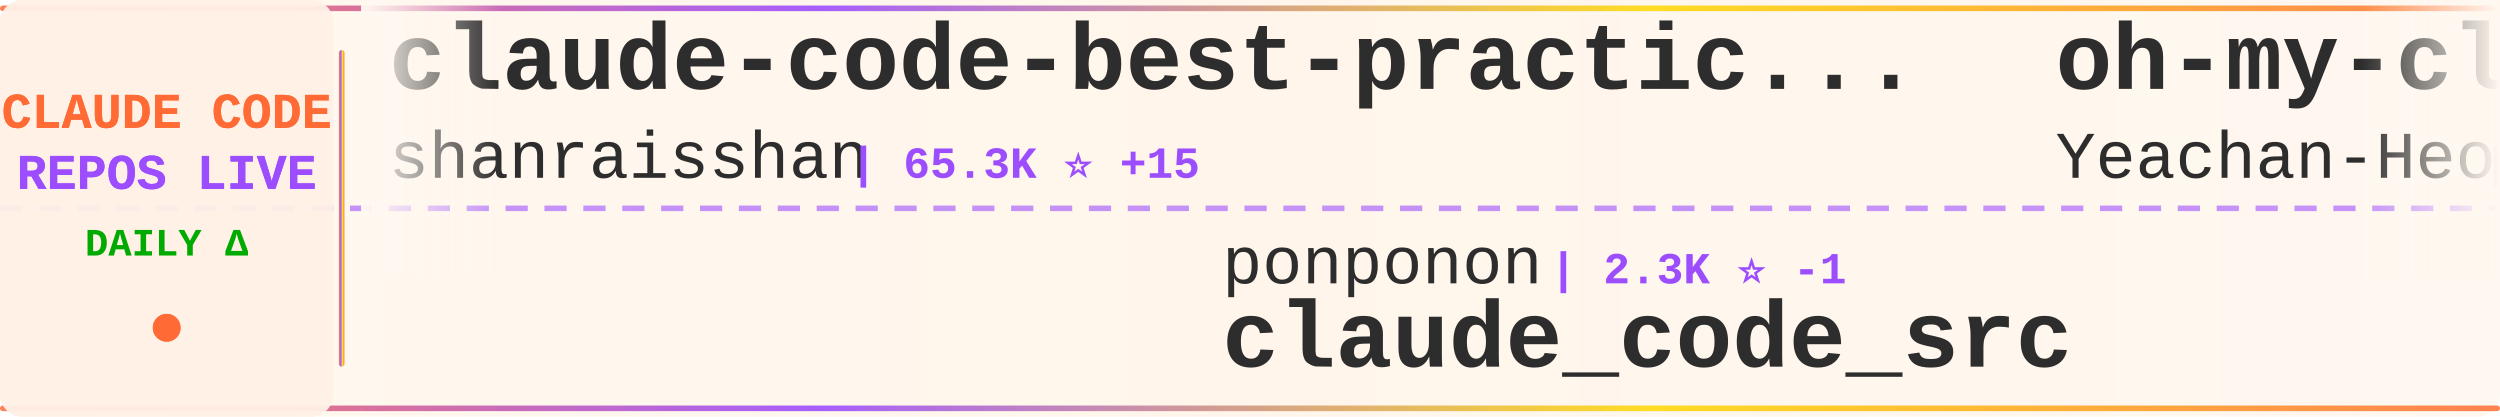
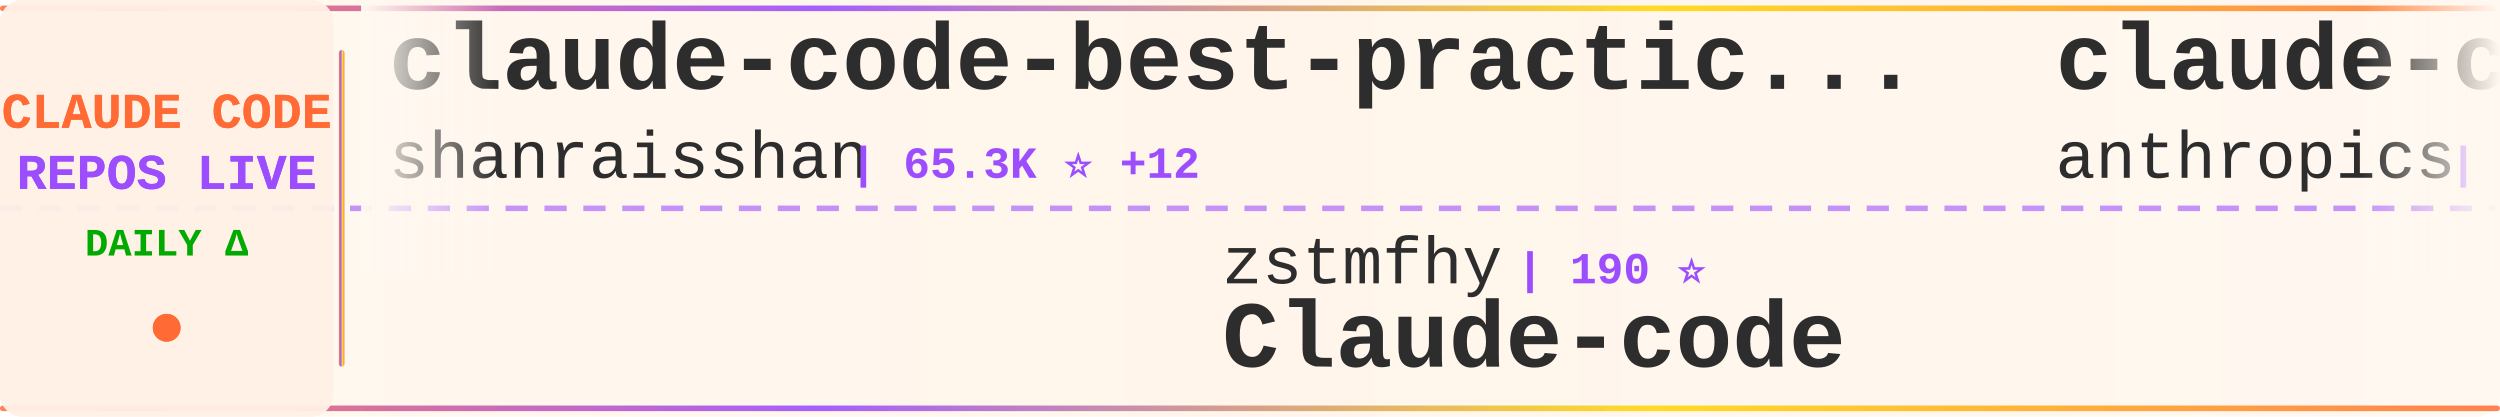
<svg xmlns="http://www.w3.org/2000/svg" width="900" height="150">
  <defs>
    <linearGradient id="tickerBg" x1="0%" y1="0%" x2="100%" y2="0%">
      <stop offset="0%" style="stop-color:#fff8f0;stop-opacity:0.98" />
      <stop offset="50%" style="stop-color:#fff5eb;stop-opacity:1" />
      <stop offset="100%" style="stop-color:#fff8f0;stop-opacity:0.98" />
    </linearGradient>
    <linearGradient id="borderGrad" x1="0%" y1="0%" x2="100%" y2="0%">
      <stop offset="0%" style="stop-color:#FF6B35;stop-opacity:0.85">
        <animate attributeName="stop-opacity" values="0.85;1;0.85" dur="2s" repeatCount="indefinite" />
      </stop>
      <stop offset="33%" style="stop-color:#9C4EFF;stop-opacity:0.9">
        <animate attributeName="stop-opacity" values="0.9;1;0.9" dur="2.2s" repeatCount="indefinite" />
      </stop>
      <stop offset="66%" style="stop-color:#FFD700;stop-opacity:0.85">
        <animate attributeName="stop-opacity" values="0.85;1;0.85" dur="1.8s" repeatCount="indefinite" />
      </stop>
      <stop offset="100%" style="stop-color:#FF6B35;stop-opacity:0.85">
        <animate attributeName="stop-opacity" values="0.85;1;0.85" dur="2s" repeatCount="indefinite" />
      </stop>
    </linearGradient>
    <filter id="textGlow">
      <feGaussianBlur stdDeviation="0.15" result="coloredBlur" />
      <feMerge>
        <feMergeNode in="coloredBlur" />
        <feMergeNode in="SourceGraphic" />
      </feMerge>
    </filter>
    <filter id="metricGlow">
      <feGaussianBlur stdDeviation="0.2" result="coloredBlur" />
      <feMerge>
        <feMergeNode in="coloredBlur" />
        <feMergeNode in="SourceGraphic" />
      </feMerge>
    </filter>
    <linearGradient id="leftFade" x1="0%" y1="0%" x2="100%" y2="0%">
      <stop offset="0%" style="stop-color:#fff8f0;stop-opacity:1" />
      <stop offset="100%" style="stop-color:#fff8f0;stop-opacity:0" />
    </linearGradient>
    <linearGradient id="rightFade" x1="0%" y1="0%" x2="100%" y2="0%">
      <stop offset="0%" style="stop-color:#fff8f0;stop-opacity:0" />
      <stop offset="100%" style="stop-color:#fff8f0;stop-opacity:1" />
    </linearGradient>
  </defs>
  <rect width="900" height="150" fill="url(#tickerBg)" rx="8" />
  <rect x="0" y="2" width="900" height="2" fill="url(#borderGrad)" rx="1" />
  <rect x="0" y="146" width="900" height="2" fill="url(#borderGrad)" rx="1" />
  <line x1="0" y1="75" x2="900" y2="75" stroke="#9C4EFF" stroke-width="2" stroke-dasharray="8 6" opacity="0.6" />
  <rect x="0" y="0" width="120" height="150" fill="#fff0e6" opacity="0.95" rx="8" />
  <text x="60" y="46" font-family="'Courier New', monospace" font-size="18" font-weight="bold" fill="#FF6B35" text-anchor="middle" filter="url(#textGlow)">
    CLAUDE CODE
  </text>
  <text x="60" y="68" font-family="'Courier New', monospace" font-size="18" font-weight="bold" fill="#9C4EFF" text-anchor="middle" filter="url(#textGlow)">
    REPOS LIVE
  </text>
  <text x="60" y="92" font-family="'Courier New', monospace" font-size="14" font-weight="bold" fill="#00aa00" text-anchor="middle">
    DAILY Δ
  </text>
  <circle cx="60" cy="118" r="5" fill="#FF6B35" filter="url(#metricGlow)">
    <animate attributeName="r" values="4;6;4" dur="1.5s" repeatCount="indefinite" />
    <animate attributeName="opacity" values="0.6;1;0.6" dur="1.5s" repeatCount="indefinite" />
  </circle>
  <rect x="122" y="18" width="2" height="114" fill="url(#borderGrad)" rx="1" />
  <clipPath id="tickerClip">
    <rect x="130" y="0" width="770" height="150" />
  </clipPath>
  <g clip-path="url(#tickerClip)">
    <g id="tickerItems">
      <animateTransform attributeName="transform" attributeType="XML" type="translate" from="0 0" to="-3000 0" dur="54s" repeatCount="indefinite" />
      <g transform="translate(0, 0)">
        <text x="140" y="32" font-family="'Courier New', monospace" font-size="34" font-weight="bold" fill="#2d2d2d">claude-code-best-practic...</text>
        <text x="140" y="64" font-family="'Courier New', monospace" font-size="24" font-weight="normal" fill="#2d2d2d" opacity="1.0">shanraisshan</text>
-         <text x="306" y="64" font-family="'Courier New', monospace" font-size="16" font-weight="bold" fill="#9C4EFF"> | 65.3K ⭐ +15</text>
+         <text x="306" y="64" font-family="'Courier New', monospace" font-size="16" font-weight="bold" fill="#9C4EFF"> | 65.3K ⭐ +12</text>
      </g>
      <g transform="translate(300, 0)">
-         <text x="140" y="102" font-family="'Courier New', monospace" font-size="24" font-weight="normal" fill="#2d2d2d" opacity="1.0">ponponon</text>
-         <text x="258" y="102" font-family="'Courier New', monospace" font-size="16" font-weight="bold" fill="#9C4EFF"> | 2.3K ⭐ -1</text>
-         <text x="140" y="132" font-family="'Courier New', monospace" font-size="34" font-weight="bold" fill="#2d2d2d">claude_code_src</text>
+         <text x="140" y="102" font-family="'Courier New', monospace" font-size="24" font-weight="normal" fill="#2d2d2d" opacity="1.0">zstmfhy</text>
+         <text x="246" y="102" font-family="'Courier New', monospace" font-size="16" font-weight="bold" fill="#9C4EFF"> | 190 ⭐</text>
+         <text x="140" y="132" font-family="'Courier New', monospace" font-size="34" font-weight="bold" fill="#2d2d2d">Claude-code</text>
      </g>
      <g transform="translate(600, 0)">
-         <text x="140" y="32" font-family="'Courier New', monospace" font-size="34" font-weight="bold" fill="#2d2d2d">oh-my-claudecode</text>
-         <text x="140" y="64" font-family="'Courier New', monospace" font-size="24" font-weight="normal" fill="#2d2d2d" opacity="1.0">Yeachan-Heo</text>
-         <text x="294" y="64" font-family="'Courier New', monospace" font-size="16" font-weight="bold" fill="#9C4EFF"> | 38.9K ⭐ +7</text>
+         <text x="140" y="32" font-family="'Courier New', monospace" font-size="34" font-weight="bold" fill="#2d2d2d">claude-code-security-rev...</text>
+         <text x="140" y="64" font-family="'Courier New', monospace" font-size="24" font-weight="normal" fill="#2d2d2d" opacity="1.0">anthropics</text>
+         <text x="282" y="64" font-family="'Courier New', monospace" font-size="16" font-weight="bold" fill="#9C4EFF"> | 6.1K ⭐ +2</text>
      </g>
      <g transform="translate(900, 0)">
-         <text x="140" y="102" font-family="'Courier New', monospace" font-size="24" font-weight="normal" fill="#2d2d2d" opacity="1.0">Yuyz0112</text>
-         <text x="258" y="102" font-family="'Courier New', monospace" font-size="16" font-weight="bold" fill="#9C4EFF"> | 2.4K ⭐</text>
-         <text x="140" y="132" font-family="'Courier New', monospace" font-size="34" font-weight="bold" fill="#2d2d2d">claude-code-reverse</text>
+         <text x="140" y="102" font-family="'Courier New', monospace" font-size="24" font-weight="normal" fill="#2d2d2d" opacity="1.0">alejandrobalderas</text>
+         <text x="366" y="102" font-family="'Courier New', monospace" font-size="16" font-weight="bold" fill="#9C4EFF"> | 2.8K ⭐</text>
+         <text x="140" y="132" font-family="'Courier New', monospace" font-size="34" font-weight="bold" fill="#2d2d2d">claude-code-from-source</text>
      </g>
      <g transform="translate(1200, 0)">
-         <text x="140" y="32" font-family="'Courier New', monospace" font-size="34" font-weight="bold" fill="#2d2d2d">claude-code-harness</text>
-         <text x="140" y="64" font-family="'Courier New', monospace" font-size="24" font-weight="normal" fill="#2d2d2d" opacity="1.0">Chachamaru127</text>
-         <text x="318" y="64" font-family="'Courier New', monospace" font-size="16" font-weight="bold" fill="#9C4EFF"> | 3.1K ⭐ -1</text>
+         <text x="140" y="32" font-family="'Courier New', monospace" font-size="34" font-weight="bold" fill="#2d2d2d">claude-code-reverse</text>
+         <text x="140" y="64" font-family="'Courier New', monospace" font-size="24" font-weight="normal" fill="#2d2d2d" opacity="1.0">Yuyz0112</text>
+         <text x="258" y="64" font-family="'Courier New', monospace" font-size="16" font-weight="bold" fill="#9C4EFF"> | 2.4K ⭐</text>
      </g>
      <g transform="translate(1500, 0)">
-         <text x="140" y="102" font-family="'Courier New', monospace" font-size="24" font-weight="normal" fill="#2d2d2d" opacity="1.0">fazxes</text>
-         <text x="234" y="102" font-family="'Courier New', monospace" font-size="16" font-weight="bold" fill="#9C4EFF"> | 233 ⭐</text>
-         <text x="140" y="132" font-family="'Courier New', monospace" font-size="34" font-weight="bold" fill="#2d2d2d">Claude-code</text>
+         <text x="140" y="102" font-family="'Courier New', monospace" font-size="24" font-weight="normal" fill="#2d2d2d" opacity="1.0">liuup</text>
+         <text x="222" y="102" font-family="'Courier New', monospace" font-size="16" font-weight="bold" fill="#9C4EFF"> | 3.9K ⭐</text>
+         <text x="140" y="132" font-family="'Courier New', monospace" font-size="34" font-weight="bold" fill="#2d2d2d">claude-code-analysis</text>
      </g>
      <g transform="translate(1800, 0)">
-         <text x="140" y="32" font-family="'Courier New', monospace" font-size="34" font-weight="bold" fill="#2d2d2d">Claude-Code-Source-Study</text>
-         <text x="140" y="64" font-family="'Courier New', monospace" font-size="24" font-weight="normal" fill="#2d2d2d" opacity="1.0">luyao618</text>
-         <text x="258" y="64" font-family="'Courier New', monospace" font-size="16" font-weight="bold" fill="#9C4EFF"> | 1.7K ⭐</text>
+         <text x="140" y="32" font-family="'Courier New', monospace" font-size="34" font-weight="bold" fill="#2d2d2d">claude-code-transcripts</text>
+         <text x="140" y="64" font-family="'Courier New', monospace" font-size="24" font-weight="normal" fill="#2d2d2d" opacity="1.0">simonw</text>
+         <text x="234" y="64" font-family="'Courier New', monospace" font-size="16" font-weight="bold" fill="#9C4EFF"> | 1.7K ⭐ +1</text>
      </g>
      <g transform="translate(2100, 0)">
-         <text x="140" y="102" font-family="'Courier New', monospace" font-size="24" font-weight="normal" fill="#2d2d2d" opacity="1.0">edmund-io</text>
-         <text x="270" y="102" font-family="'Courier New', monospace" font-size="16" font-weight="bold" fill="#9C4EFF"> | 1.5K ⭐</text>
-         <text x="140" y="132" font-family="'Courier New', monospace" font-size="34" font-weight="bold" fill="#2d2d2d">edmunds-claude-code</text>
+         <text x="140" y="102" font-family="'Courier New', monospace" font-size="24" font-weight="normal" fill="#2d2d2d" opacity="1.0">RichardAtCT</text>
+         <text x="294" y="102" font-family="'Courier New', monospace" font-size="16" font-weight="bold" fill="#9C4EFF"> | 2.8K ⭐</text>
+         <text x="140" y="132" font-family="'Courier New', monospace" font-size="34" font-weight="bold" fill="#2d2d2d">claude-code-telegram</text>
      </g>
      <g transform="translate(2400, 0)">
-         <text x="140" y="32" font-family="'Courier New', monospace" font-size="34" font-weight="bold" fill="#2d2d2d">claude-code-source-build</text>
-         <text x="140" y="64" font-family="'Courier New', monospace" font-size="24" font-weight="normal" fill="#2d2d2d" opacity="1.0">andrew-kramer-inno</text>
-         <text x="378" y="64" font-family="'Courier New', monospace" font-size="16" font-weight="bold" fill="#9C4EFF"> | 594 ⭐</text>
+         <text x="140" y="32" font-family="'Courier New', monospace" font-size="34" font-weight="bold" fill="#2d2d2d">claude-code-source-code</text>
+         <text x="140" y="64" font-family="'Courier New', monospace" font-size="24" font-weight="normal" fill="#2d2d2d" opacity="1.0">777genius</text>
+         <text x="270" y="64" font-family="'Courier New', monospace" font-size="16" font-weight="bold" fill="#9C4EFF"> | 929 ⭐</text>
      </g>
      <g transform="translate(2700, 0)">
-         <text x="140" y="102" font-family="'Courier New', monospace" font-size="24" font-weight="normal" fill="#2d2d2d" opacity="1.0">davila7</text>
-         <text x="246" y="102" font-family="'Courier New', monospace" font-size="16" font-weight="bold" fill="#9C4EFF"> | 30.4K ⭐ +5</text>
-         <text x="140" y="132" font-family="'Courier New', monospace" font-size="34" font-weight="bold" fill="#2d2d2d">claude-code-templates</text>
+         <text x="140" y="102" font-family="'Courier New', monospace" font-size="24" font-weight="normal" fill="#2d2d2d" opacity="1.0">huangjia2019</text>
+         <text x="306" y="102" font-family="'Courier New', monospace" font-size="16" font-weight="bold" fill="#9C4EFF"> | 1.1K ⭐</text>
+         <text x="140" y="132" font-family="'Courier New', monospace" font-size="34" font-weight="bold" fill="#2d2d2d">claude-code-engineering</text>
      </g>
      <g transform="translate(3000, 0)">
        <text x="140" y="32" font-family="'Courier New', monospace" font-size="34" font-weight="bold" fill="#2d2d2d">claude-code-best-practic...</text>
        <text x="140" y="64" font-family="'Courier New', monospace" font-size="24" font-weight="normal" fill="#2d2d2d" opacity="1.0">shanraisshan</text>
-         <text x="306" y="64" font-family="'Courier New', monospace" font-size="16" font-weight="bold" fill="#9C4EFF"> | 65.3K ⭐ +15</text>
+         <text x="306" y="64" font-family="'Courier New', monospace" font-size="16" font-weight="bold" fill="#9C4EFF"> | 65.3K ⭐ +12</text>
      </g>
      <g transform="translate(3300, 0)">
-         <text x="140" y="102" font-family="'Courier New', monospace" font-size="24" font-weight="normal" fill="#2d2d2d" opacity="1.0">ponponon</text>
-         <text x="258" y="102" font-family="'Courier New', monospace" font-size="16" font-weight="bold" fill="#9C4EFF"> | 2.3K ⭐ -1</text>
-         <text x="140" y="132" font-family="'Courier New', monospace" font-size="34" font-weight="bold" fill="#2d2d2d">claude_code_src</text>
+         <text x="140" y="102" font-family="'Courier New', monospace" font-size="24" font-weight="normal" fill="#2d2d2d" opacity="1.0">zstmfhy</text>
+         <text x="246" y="102" font-family="'Courier New', monospace" font-size="16" font-weight="bold" fill="#9C4EFF"> | 190 ⭐</text>
+         <text x="140" y="132" font-family="'Courier New', monospace" font-size="34" font-weight="bold" fill="#2d2d2d">Claude-code</text>
      </g>
      <g transform="translate(3600, 0)">
-         <text x="140" y="32" font-family="'Courier New', monospace" font-size="34" font-weight="bold" fill="#2d2d2d">oh-my-claudecode</text>
-         <text x="140" y="64" font-family="'Courier New', monospace" font-size="24" font-weight="normal" fill="#2d2d2d" opacity="1.0">Yeachan-Heo</text>
-         <text x="294" y="64" font-family="'Courier New', monospace" font-size="16" font-weight="bold" fill="#9C4EFF"> | 38.9K ⭐ +7</text>
+         <text x="140" y="32" font-family="'Courier New', monospace" font-size="34" font-weight="bold" fill="#2d2d2d">claude-code-security-rev...</text>
+         <text x="140" y="64" font-family="'Courier New', monospace" font-size="24" font-weight="normal" fill="#2d2d2d" opacity="1.0">anthropics</text>
+         <text x="282" y="64" font-family="'Courier New', monospace" font-size="16" font-weight="bold" fill="#9C4EFF"> | 6.1K ⭐ +2</text>
      </g>
      <g transform="translate(3900, 0)">
-         <text x="140" y="102" font-family="'Courier New', monospace" font-size="24" font-weight="normal" fill="#2d2d2d" opacity="1.0">Yuyz0112</text>
-         <text x="258" y="102" font-family="'Courier New', monospace" font-size="16" font-weight="bold" fill="#9C4EFF"> | 2.4K ⭐</text>
-         <text x="140" y="132" font-family="'Courier New', monospace" font-size="34" font-weight="bold" fill="#2d2d2d">claude-code-reverse</text>
+         <text x="140" y="102" font-family="'Courier New', monospace" font-size="24" font-weight="normal" fill="#2d2d2d" opacity="1.0">alejandrobalderas</text>
+         <text x="366" y="102" font-family="'Courier New', monospace" font-size="16" font-weight="bold" fill="#9C4EFF"> | 2.8K ⭐</text>
+         <text x="140" y="132" font-family="'Courier New', monospace" font-size="34" font-weight="bold" fill="#2d2d2d">claude-code-from-source</text>
      </g>
    </g>
  </g>
  <rect x="130" y="0" width="50" height="100" fill="url(#leftFade)" />
  <rect x="850" y="0" width="50" height="100" fill="url(#rightFade)" />
</svg>
